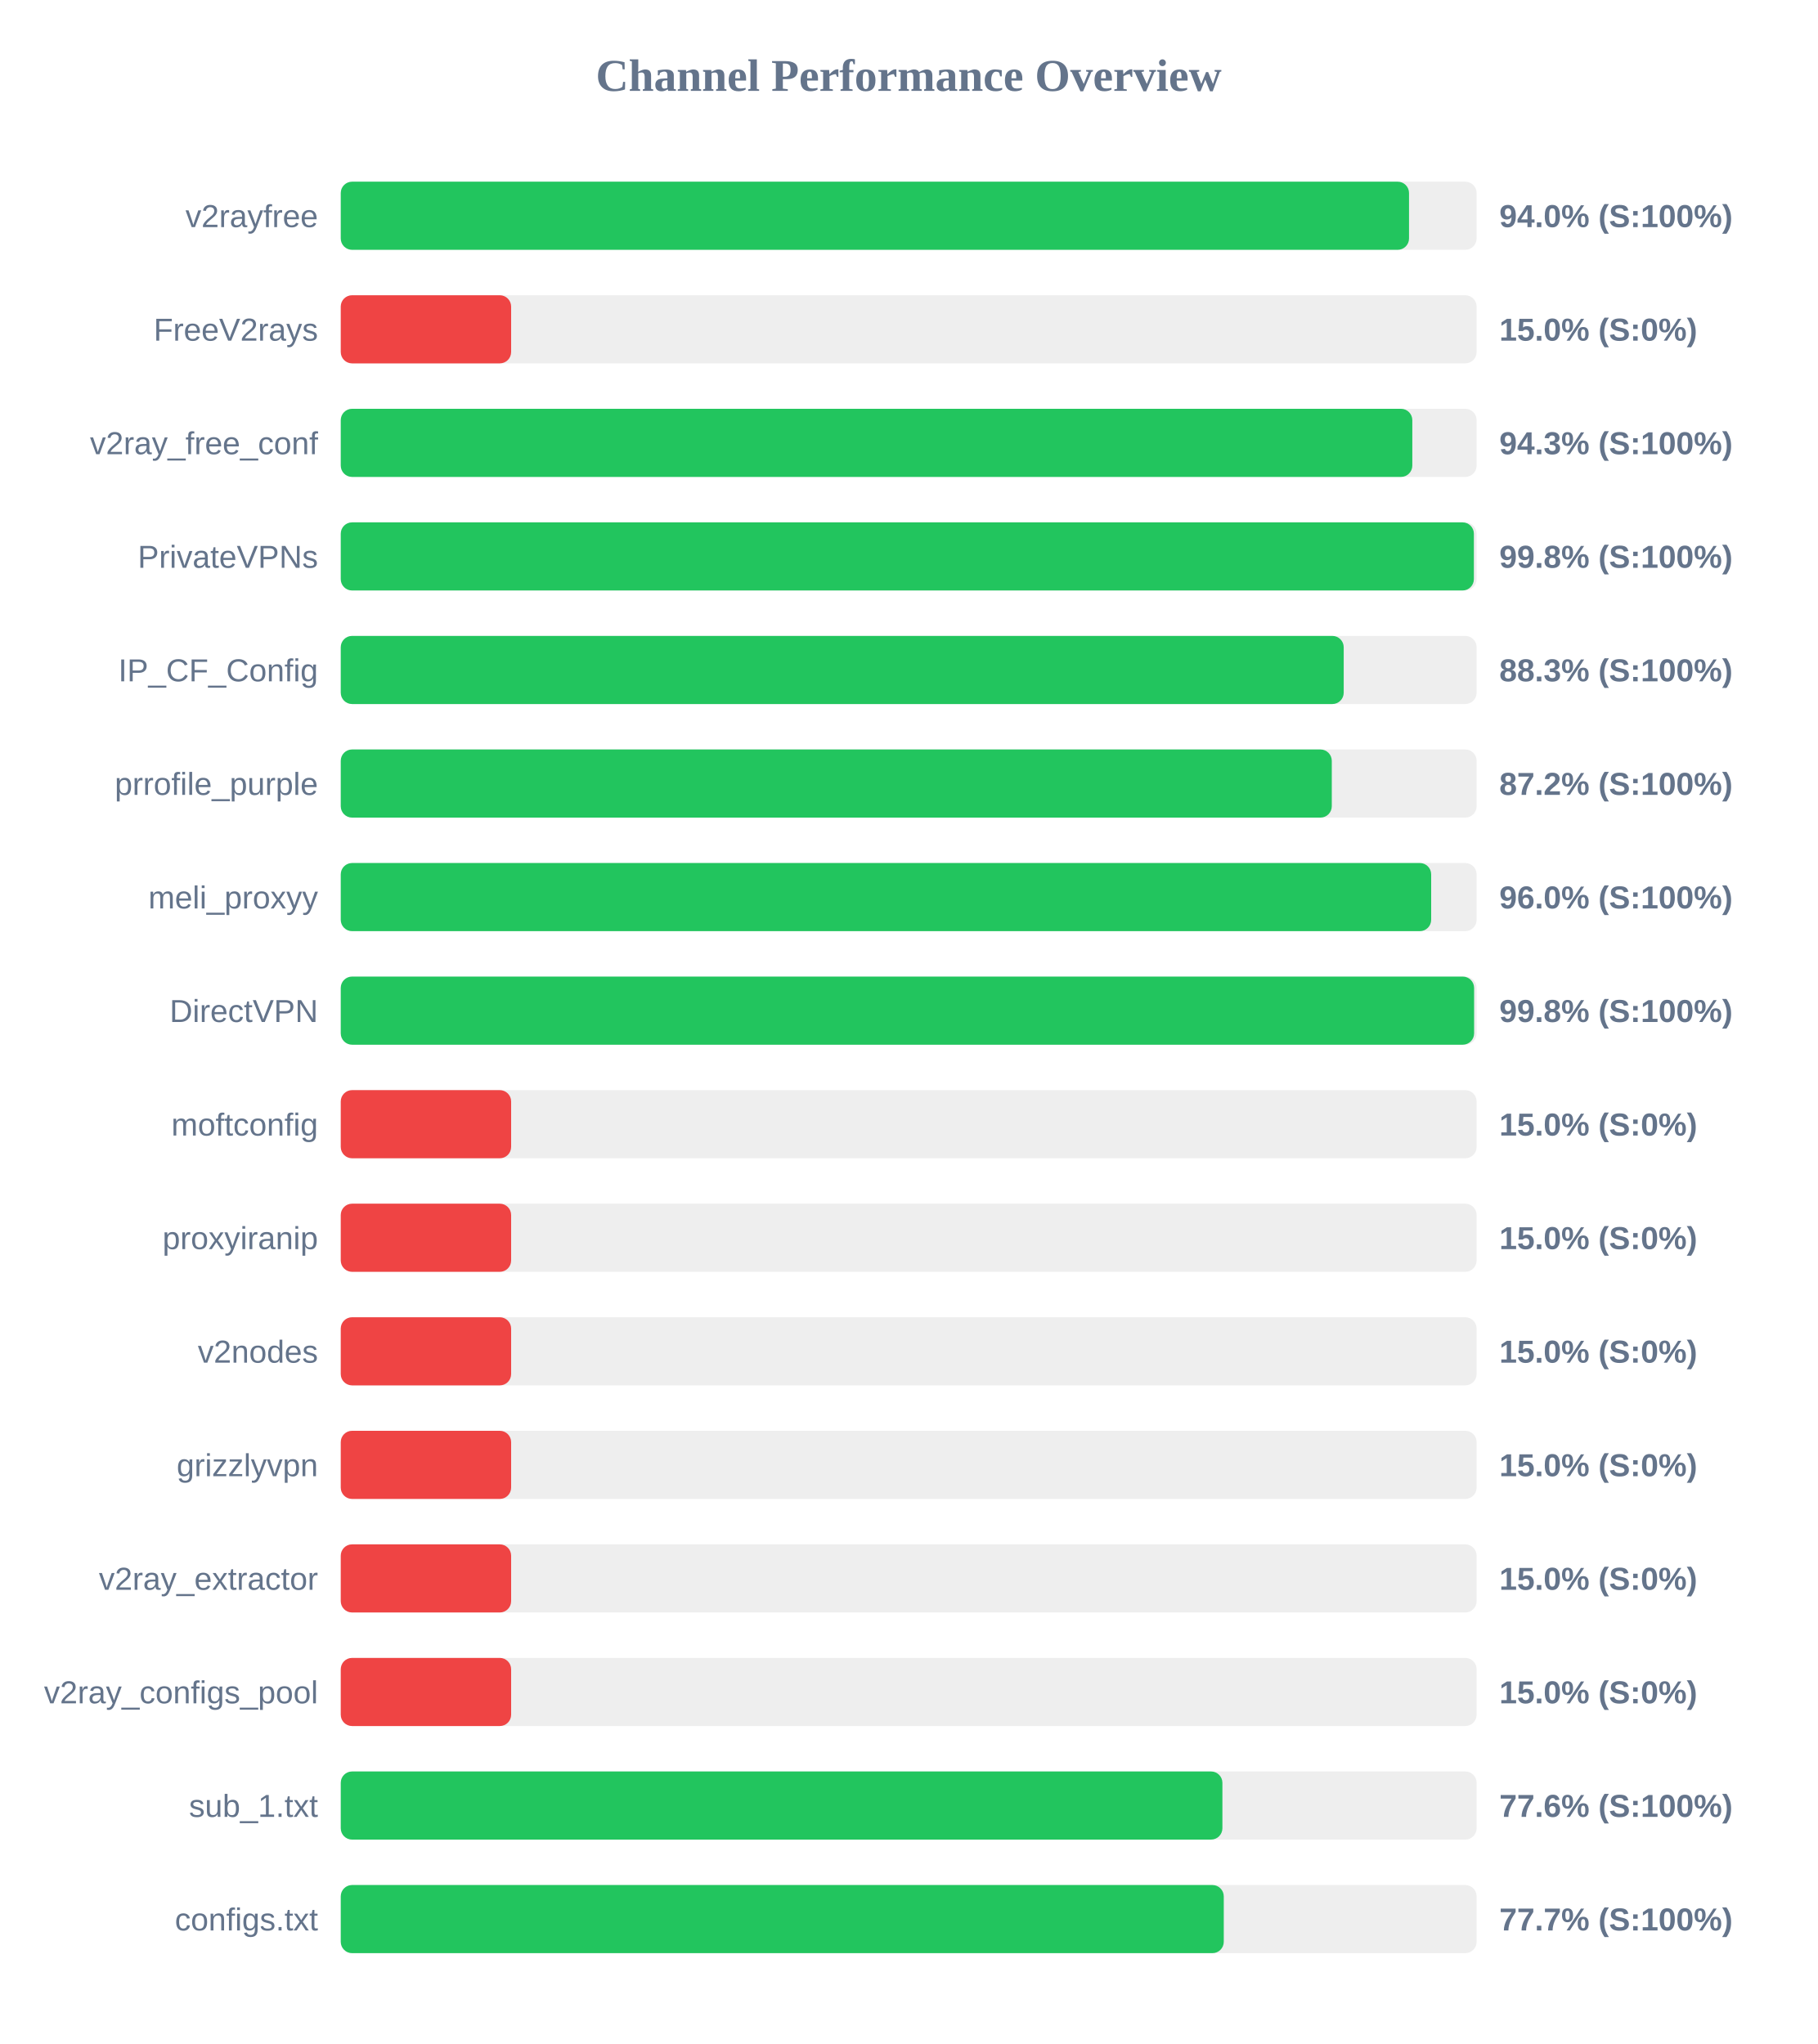
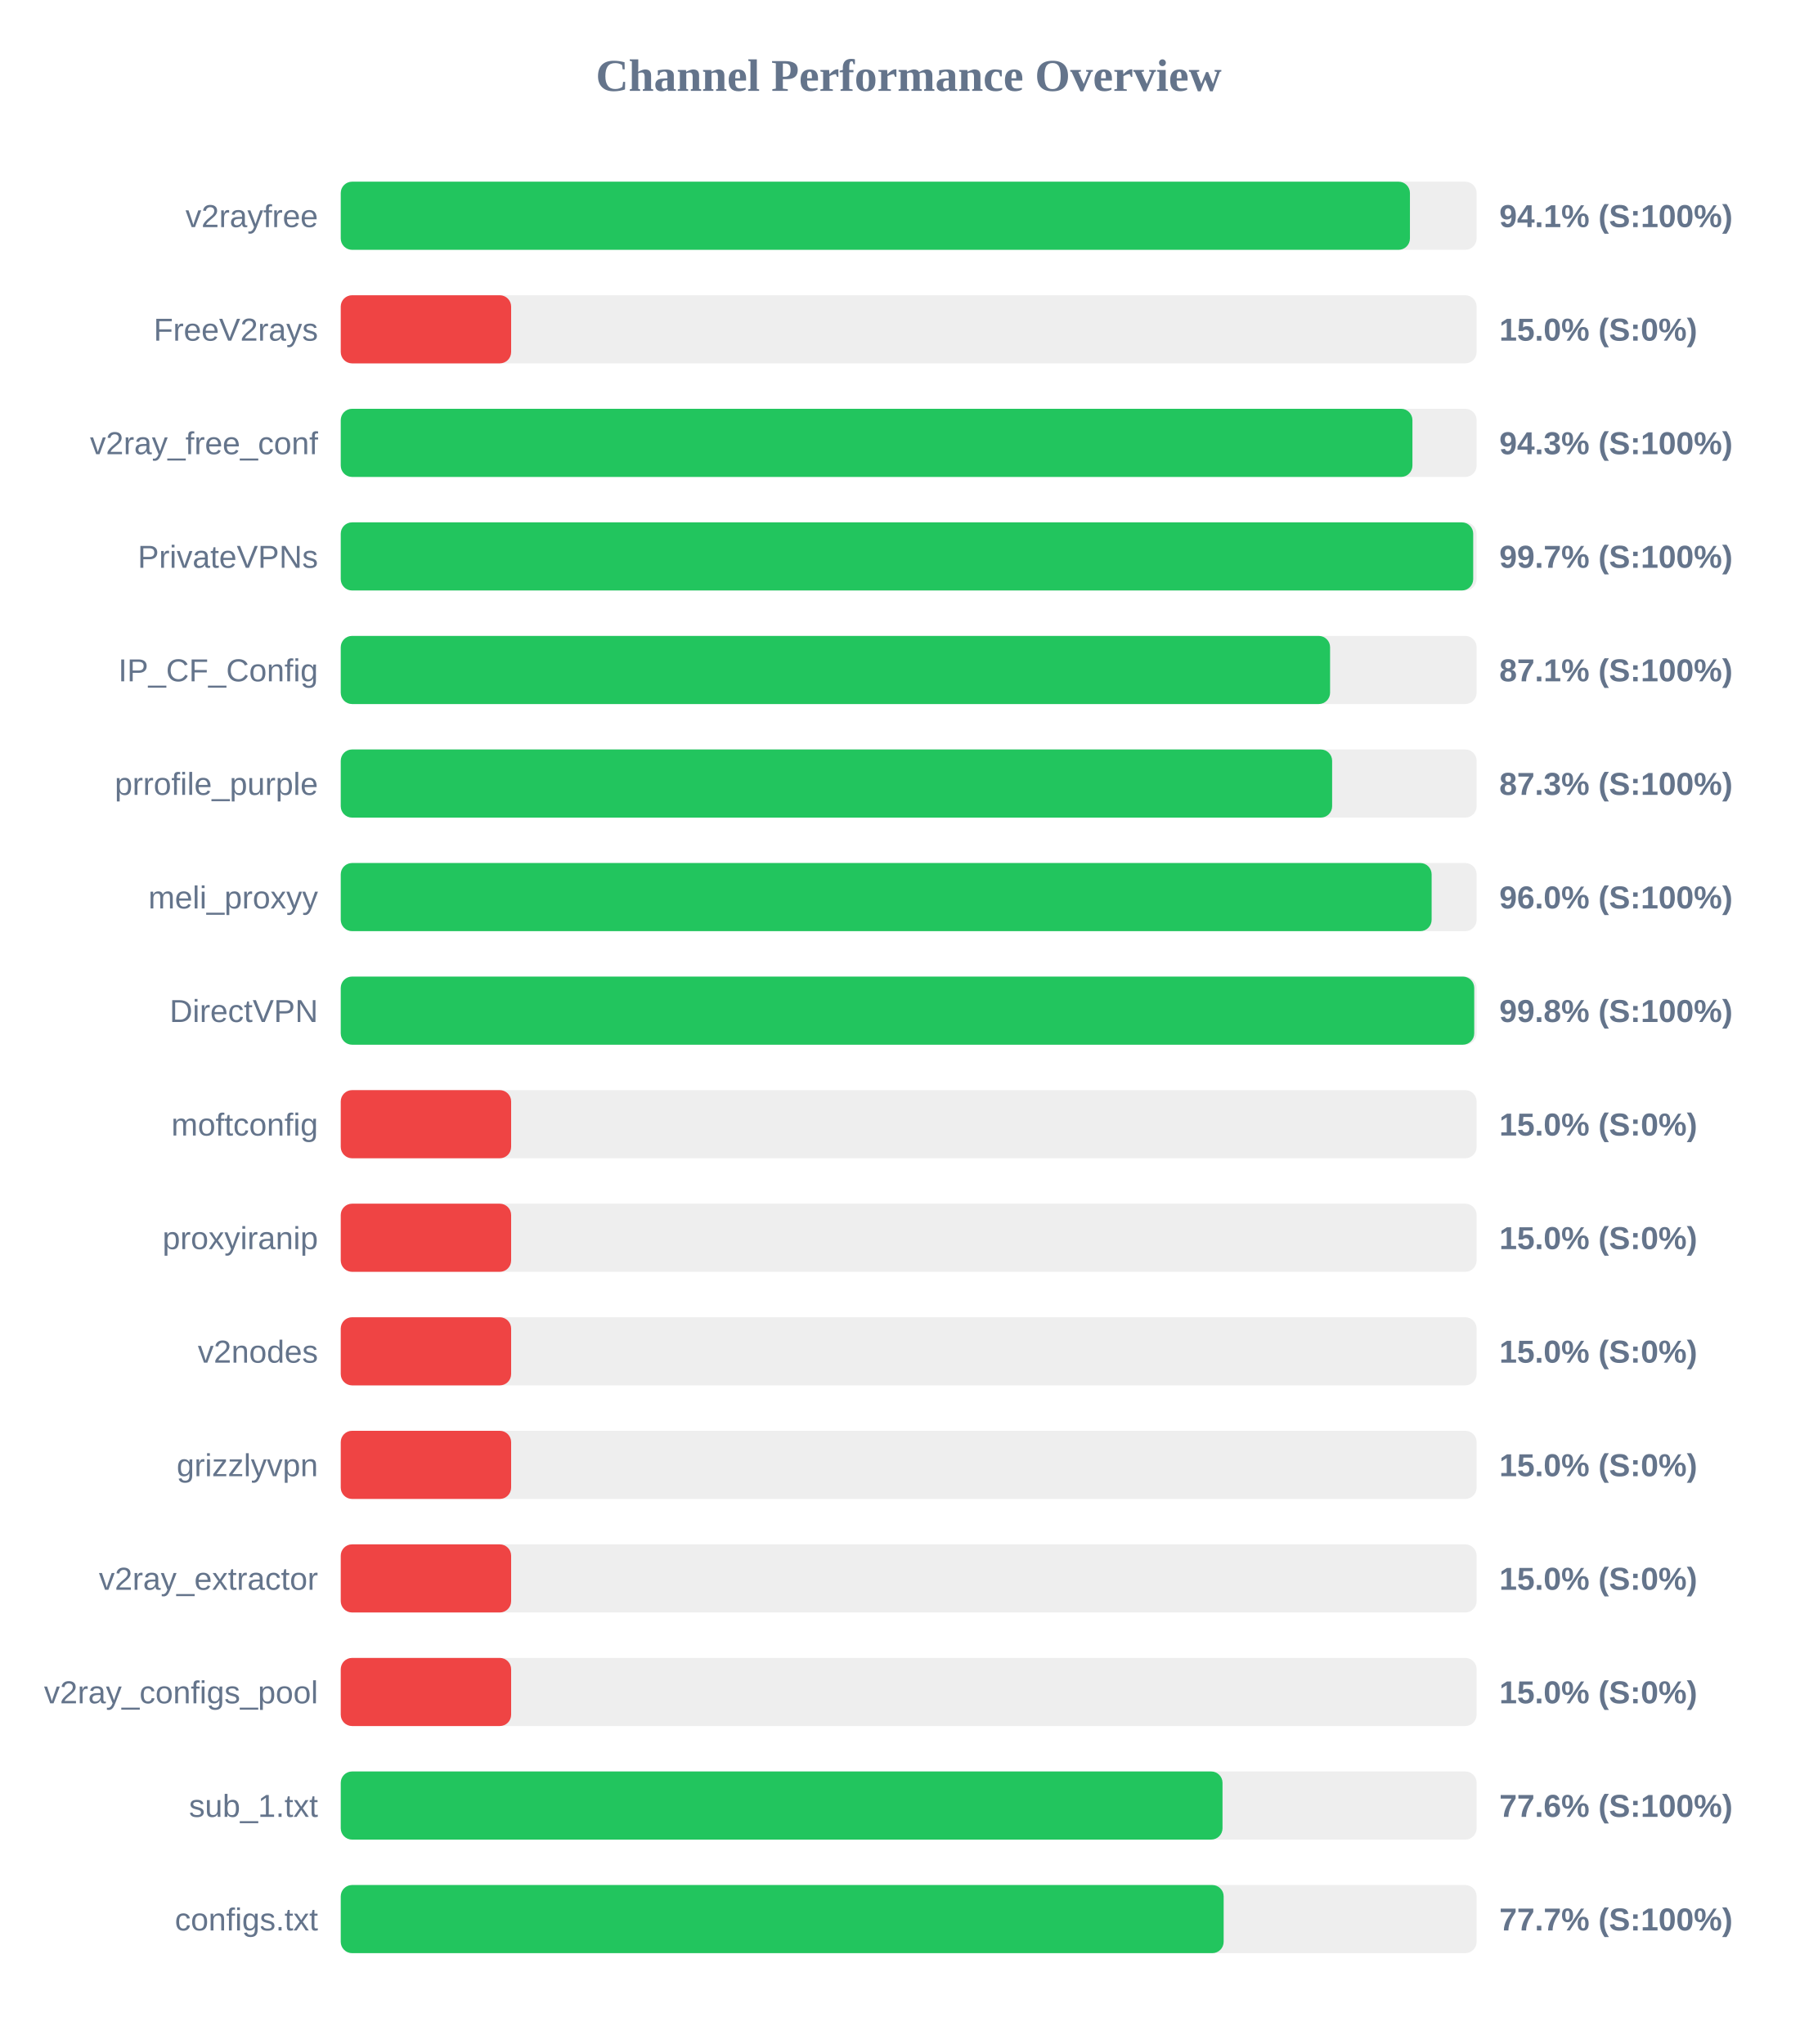
<svg xmlns="http://www.w3.org/2000/svg" width="800" height="900" version="1.1">
  <style>
        .row { font: 14px Arial; fill: #64748b; }
        .score { font: bold 14px Arial; fill: #64748b; }
    </style>
  <text x="400" y="40" text-anchor="middle" font-size="20px" font-weight="bold" fill="#64748b">Channel Performance Overview</text>
  <rect x="150" y="80" width="500" height="30" fill="#eee" rx="5" />
-   <rect x="150" y="80" width="470.25" height="30" fill="#22c55e" rx="5" />
+   <rect x="150" y="80" width="470.65" height="30" fill="#22c55e" rx="5" />
  <text x="140" y="100" text-anchor="end" class="row">v2rayfree</text>
-   <text x="660" y="100" text-anchor="start" class="score">94.0% (S:100%)</text>
+   <text x="660" y="100" text-anchor="start" class="score">94.1% (S:100%)</text>
  <rect x="150" y="130" width="500" height="30" fill="#eee" rx="5" />
  <rect x="150" y="130" width="75.0" height="30" fill="#ef4444" rx="5" />
  <text x="140" y="150" text-anchor="end" class="row">FreeV2rays</text>
  <text x="660" y="150" text-anchor="start" class="score">15.0% (S:0%)</text>
  <rect x="150" y="180" width="500" height="30" fill="#eee" rx="5" />
-   <rect x="150" y="180" width="471.7" height="30" fill="#22c55e" rx="5" />
+   <rect x="150" y="180" width="471.75" height="30" fill="#22c55e" rx="5" />
  <text x="140" y="200" text-anchor="end" class="row">v2ray_free_conf</text>
  <text x="660" y="200" text-anchor="start" class="score">94.3% (S:100%)</text>
  <rect x="150" y="230" width="500" height="30" fill="#eee" rx="5" />
-   <rect x="150" y="230" width="498.8" height="30" fill="#22c55e" rx="5" />
+   <rect x="150" y="230" width="498.5" height="30" fill="#22c55e" rx="5" />
  <text x="140" y="250" text-anchor="end" class="row">PrivateVPNs</text>
-   <text x="660" y="250" text-anchor="start" class="score">99.8% (S:100%)</text>
+   <text x="660" y="250" text-anchor="start" class="score">99.7% (S:100%)</text>
  <rect x="150" y="280" width="500" height="30" fill="#eee" rx="5" />
-   <rect x="150" y="280" width="441.5" height="30" fill="#22c55e" rx="5" />
+   <rect x="150" y="280" width="435.5" height="30" fill="#22c55e" rx="5" />
  <text x="140" y="300" text-anchor="end" class="row">IP_CF_Config</text>
-   <text x="660" y="300" text-anchor="start" class="score">88.3% (S:100%)</text>
+   <text x="660" y="300" text-anchor="start" class="score">87.1% (S:100%)</text>
  <rect x="150" y="330" width="500" height="30" fill="#eee" rx="5" />
-   <rect x="150" y="330" width="436.25" height="30" fill="#22c55e" rx="5" />
+   <rect x="150" y="330" width="436.4" height="30" fill="#22c55e" rx="5" />
  <text x="140" y="350" text-anchor="end" class="row">prrofile_purple</text>
-   <text x="660" y="350" text-anchor="start" class="score">87.2% (S:100%)</text>
+   <text x="660" y="350" text-anchor="start" class="score">87.3% (S:100%)</text>
  <rect x="150" y="380" width="500" height="30" fill="#eee" rx="5" />
-   <rect x="150" y="380" width="480.0" height="30" fill="#22c55e" rx="5" />
+   <rect x="150" y="380" width="480.2" height="30" fill="#22c55e" rx="5" />
  <text x="140" y="400" text-anchor="end" class="row">meli_proxyy</text>
  <text x="660" y="400" text-anchor="start" class="score">96.0% (S:100%)</text>
  <rect x="150" y="430" width="500" height="30" fill="#eee" rx="5" />
-   <rect x="150" y="430" width="498.9" height="30" fill="#22c55e" rx="5" />
+   <rect x="150" y="430" width="498.95" height="30" fill="#22c55e" rx="5" />
  <text x="140" y="450" text-anchor="end" class="row">DirectVPN</text>
  <text x="660" y="450" text-anchor="start" class="score">99.8% (S:100%)</text>
  <rect x="150" y="480" width="500" height="30" fill="#eee" rx="5" />
  <rect x="150" y="480" width="75.0" height="30" fill="#ef4444" rx="5" />
  <text x="140" y="500" text-anchor="end" class="row">moftconfig</text>
  <text x="660" y="500" text-anchor="start" class="score">15.0% (S:0%)</text>
  <rect x="150" y="530" width="500" height="30" fill="#eee" rx="5" />
  <rect x="150" y="530" width="75.0" height="30" fill="#ef4444" rx="5" />
  <text x="140" y="550" text-anchor="end" class="row">proxyiranip</text>
  <text x="660" y="550" text-anchor="start" class="score">15.0% (S:0%)</text>
  <rect x="150" y="580" width="500" height="30" fill="#eee" rx="5" />
  <rect x="150" y="580" width="75.0" height="30" fill="#ef4444" rx="5" />
  <text x="140" y="600" text-anchor="end" class="row">v2nodes</text>
  <text x="660" y="600" text-anchor="start" class="score">15.0% (S:0%)</text>
  <rect x="150" y="630" width="500" height="30" fill="#eee" rx="5" />
  <rect x="150" y="630" width="75.0" height="30" fill="#ef4444" rx="5" />
  <text x="140" y="650" text-anchor="end" class="row">grizzlyvpn</text>
  <text x="660" y="650" text-anchor="start" class="score">15.0% (S:0%)</text>
  <rect x="150" y="680" width="500" height="30" fill="#eee" rx="5" />
  <rect x="150" y="680" width="75.0" height="30" fill="#ef4444" rx="5" />
  <text x="140" y="700" text-anchor="end" class="row">v2ray_extractor</text>
  <text x="660" y="700" text-anchor="start" class="score">15.0% (S:0%)</text>
  <rect x="150" y="730" width="500" height="30" fill="#eee" rx="5" />
  <rect x="150" y="730" width="75.0" height="30" fill="#ef4444" rx="5" />
  <text x="140" y="750" text-anchor="end" class="row">v2ray_configs_pool</text>
  <text x="660" y="750" text-anchor="start" class="score">15.0% (S:0%)</text>
  <rect x="150" y="780" width="500" height="30" fill="#eee" rx="5" />
-   <rect x="150" y="780" width="388.1" height="30" fill="#22c55e" rx="5" />
+   <rect x="150" y="780" width="388.15" height="30" fill="#22c55e" rx="5" />
  <text x="140" y="800" text-anchor="end" class="row">sub_1.txt</text>
  <text x="660" y="800" text-anchor="start" class="score">77.6% (S:100%)</text>
  <rect x="150" y="830" width="500" height="30" fill="#eee" rx="5" />
-   <rect x="150" y="830" width="388.7" height="30" fill="#22c55e" rx="5" />
+   <rect x="150" y="830" width="388.65" height="30" fill="#22c55e" rx="5" />
  <text x="140" y="850" text-anchor="end" class="row">configs.txt</text>
  <text x="660" y="850" text-anchor="start" class="score">77.7% (S:100%)</text>
</svg>
